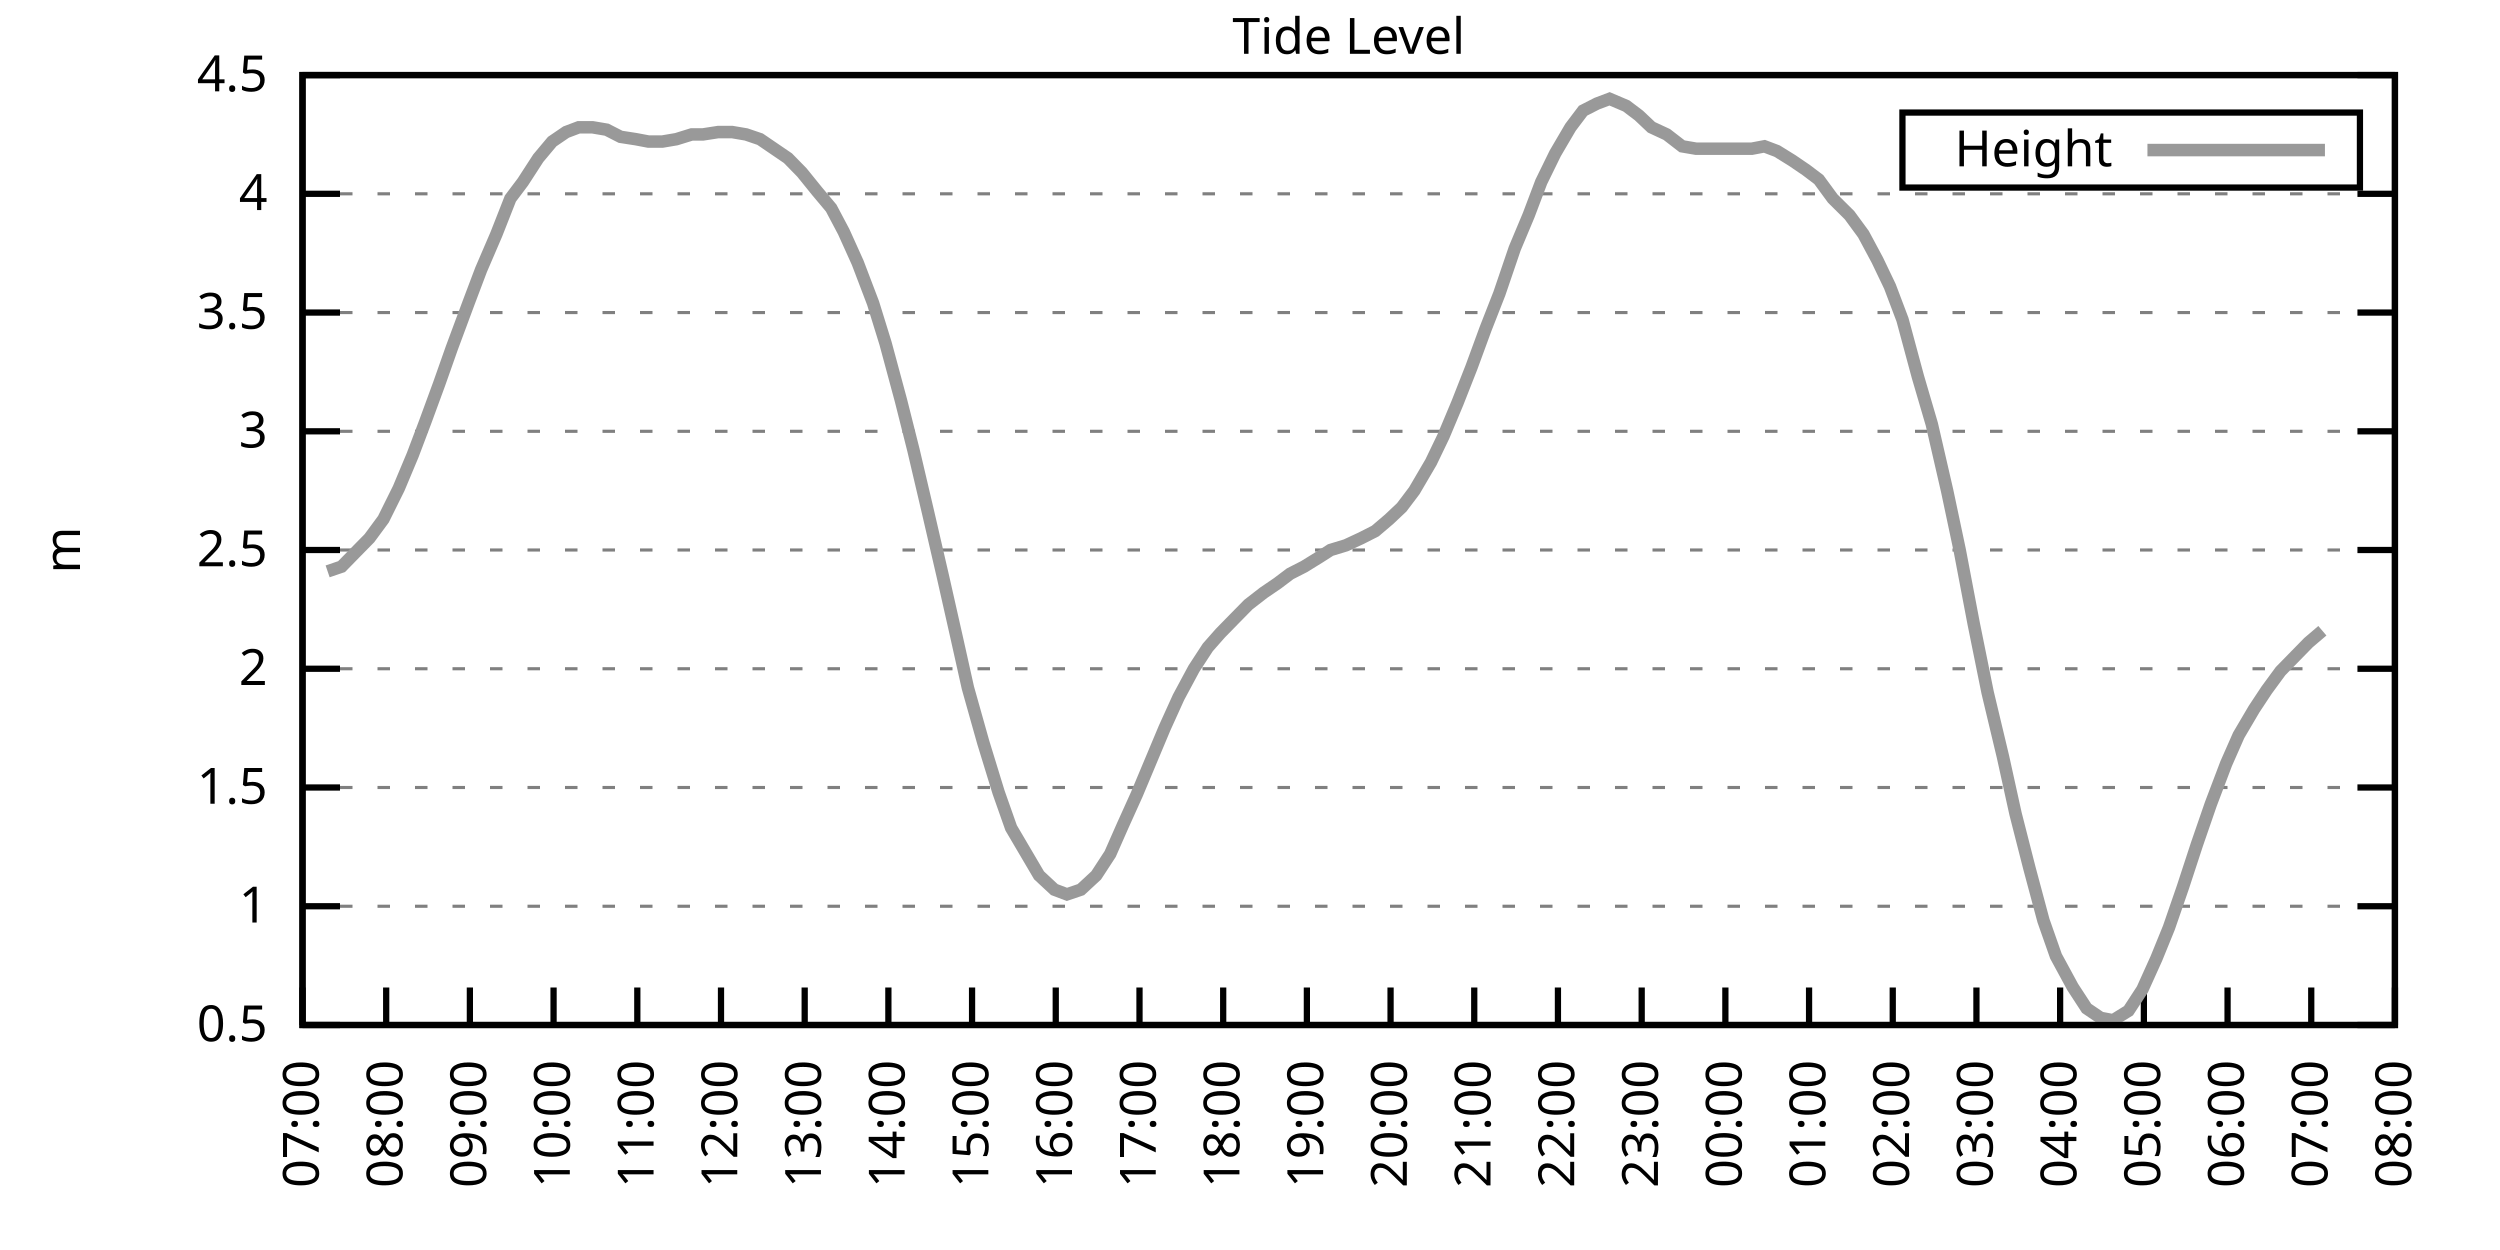
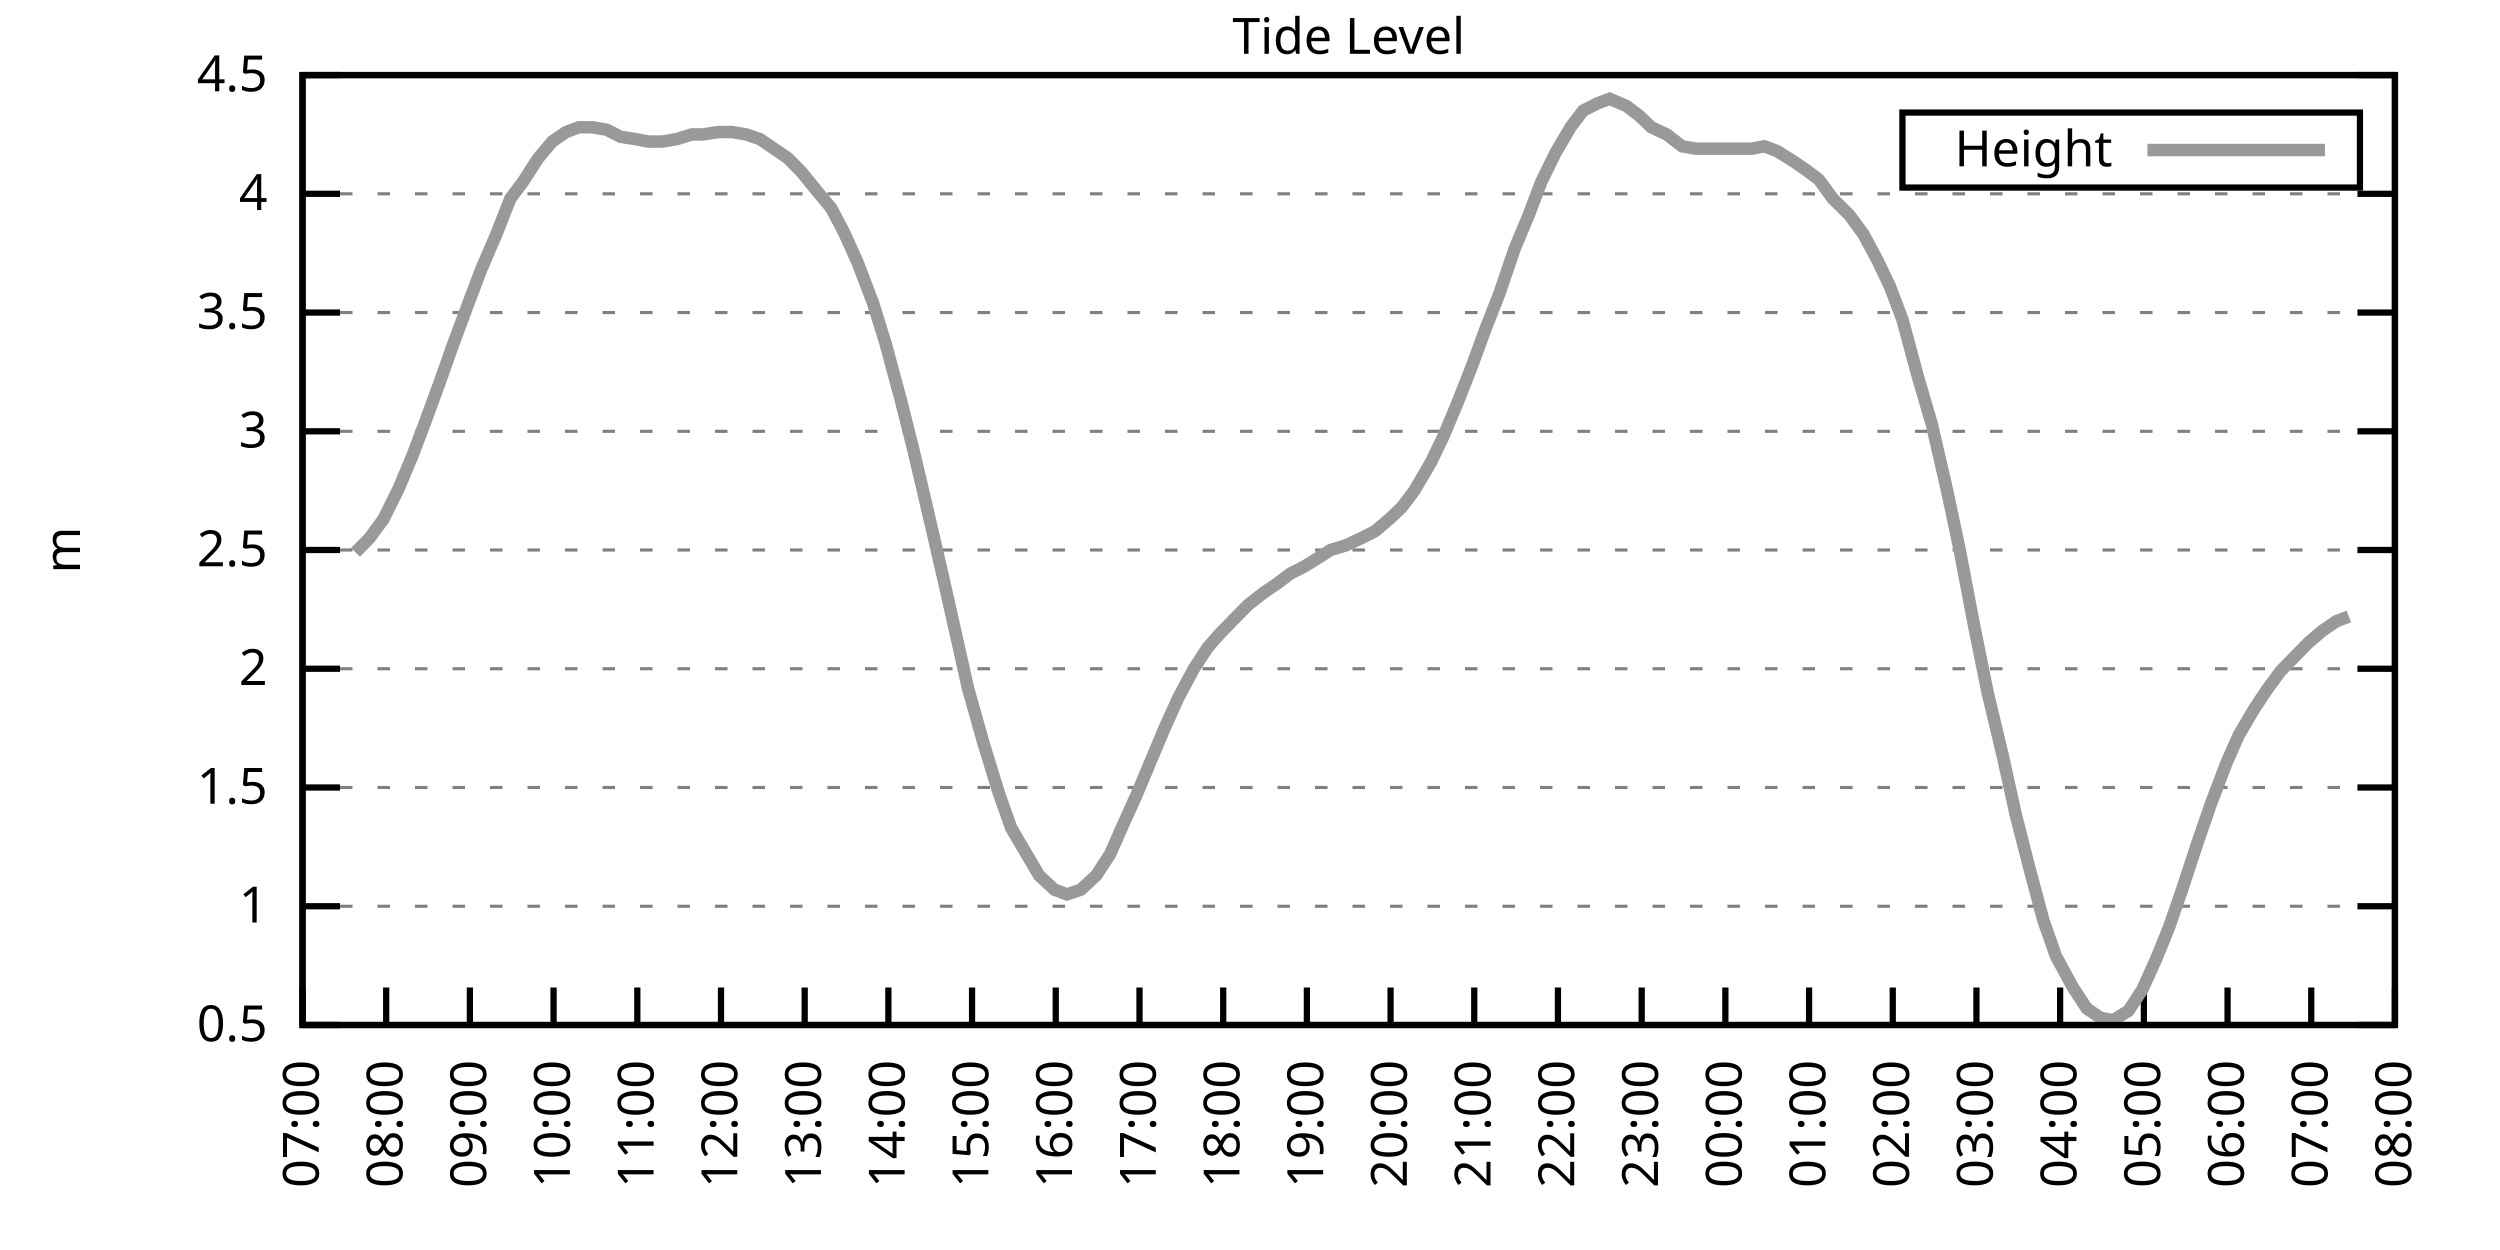
<svg xmlns="http://www.w3.org/2000/svg" xmlns:xlink="http://www.w3.org/1999/xlink" width="400" height="200" viewBox="0 0 400 200">
  <g id="gnuplot_canvas">
    <rect x="0" y="0" width="400" height="200" fill="none" />
    <defs>
      <circle id="gpDot" r="0.5" stroke-width="0.5" stroke="currentColor" />
      <path id="gpPt0" stroke-width="0.333" stroke="currentColor" d="M-1,0 h2 M0,-1 v2" />
      <path id="gpPt1" stroke-width="0.333" stroke="currentColor" d="M-1,-1 L1,1 M1,-1 L-1,1" />
      <path id="gpPt2" stroke-width="0.333" stroke="currentColor" d="M-1,0 L1,0 M0,-1 L0,1 M-1,-1 L1,1 M-1,1 L1,-1" />
      <rect id="gpPt3" stroke-width="0.333" stroke="currentColor" x="-1" y="-1" width="2" height="2" />
      <rect id="gpPt4" stroke-width="0.333" stroke="currentColor" fill="currentColor" x="-1" y="-1" width="2" height="2" />
      <circle id="gpPt5" stroke-width="0.333" stroke="currentColor" cx="0" cy="0" r="1" />
      <use xlink:href="#gpPt5" id="gpPt6" fill="currentColor" stroke="none" />
      <path id="gpPt7" stroke-width="0.333" stroke="currentColor" d="M0,-1.33 L-1.33,0.67 L1.33,0.67 z" />
      <use xlink:href="#gpPt7" id="gpPt8" fill="currentColor" stroke="none" />
      <use xlink:href="#gpPt7" id="gpPt9" stroke="currentColor" transform="rotate(180)" />
      <use xlink:href="#gpPt9" id="gpPt10" fill="currentColor" stroke="none" />
      <use xlink:href="#gpPt3" id="gpPt11" stroke="currentColor" transform="rotate(45)" />
      <use xlink:href="#gpPt11" id="gpPt12" fill="currentColor" stroke="none" />
      <path id="gpPt13" stroke-width="0.333" stroke="currentColor" d="M0,1.330 L1.265,0.411 L0.782,-1.067 L-0.782,-1.076 L-1.265,0.411 z" />
      <use xlink:href="#gpPt13" id="gpPt14" fill="currentColor" stroke="none" />
      <filter id="textbox" filterUnits="objectBoundingBox" x="0" y="0" height="1" width="1">
        <feFlood flood-color="white" flood-opacity="1" result="bgnd" />
        <feComposite in="SourceGraphic" in2="bgnd" operator="atop" />
      </filter>
      <filter id="greybox" filterUnits="objectBoundingBox" x="0" y="0" height="1" width="1">
        <feFlood flood-color="lightgrey" flood-opacity="1" result="grey" />
        <feComposite in="SourceGraphic" in2="grey" operator="atop" />
      </filter>
    </defs>
    <g fill="none" color="white" stroke="currentColor" stroke-width="1.00" stroke-linecap="butt" stroke-linejoin="miter">
</g>
    <g fill="none" color="black" stroke="currentColor" stroke-width="1.00" stroke-linecap="butt" stroke-linejoin="miter">
      <g stroke="none" shape-rendering="crispEdges">
        <polygon fill="rgb(255, 255, 255)" points="48.40,164.00 383.18,164.00 383.18,12.02 48.40,12.02 " />
      </g>
    </g>
    <g fill="none" color="black" stroke="currentColor" stroke-width="1.00" stroke-linecap="butt" stroke-linejoin="miter">
</g>
    <g fill="none" color="black" stroke="black" stroke-width="0.50" stroke-linecap="butt" stroke-linejoin="miter">
</g>
    <g fill="none" color="gray" stroke="currentColor" stroke-width="0.50" stroke-linecap="butt" stroke-linejoin="miter">
      <path stroke="gray" stroke-dasharray="2,4" class="gridline" d="M48.40,164.00 L383.19,164.00  " />
    </g>
    <g fill="none" color="gray" stroke="gray" stroke-width="1.00" stroke-linecap="butt" stroke-linejoin="miter">
</g>
    <g fill="none" color="black" stroke="currentColor" stroke-width="1.00" stroke-linecap="butt" stroke-linejoin="miter">
      <path stroke="black" d="M48.40,164.00 L54.40,164.00 M383.19,164.00 L377.19,164.00  " />
      <g transform="translate(42.80,166.60)" stroke="none" fill="black" font-family="Sans" font-size="8.00" text-anchor="end">
        <text>
          <tspan font-family="Sans"> 0.5</tspan>
        </text>
      </g>
    </g>
    <g fill="none" color="black" stroke="currentColor" stroke-width="1.00" stroke-linecap="butt" stroke-linejoin="miter">
</g>
    <g fill="none" color="black" stroke="black" stroke-width="0.50" stroke-linecap="butt" stroke-linejoin="miter">
</g>
    <g fill="none" color="gray" stroke="currentColor" stroke-width="0.50" stroke-linecap="butt" stroke-linejoin="miter">
      <path stroke="gray" stroke-dasharray="2,4" class="gridline" d="M48.40,145.00 L383.19,145.00  " />
    </g>
    <g fill="none" color="gray" stroke="gray" stroke-width="1.00" stroke-linecap="butt" stroke-linejoin="miter">
</g>
    <g fill="none" color="black" stroke="currentColor" stroke-width="1.00" stroke-linecap="butt" stroke-linejoin="miter">
      <path stroke="black" d="M48.40,145.00 L54.40,145.00 M383.19,145.00 L377.19,145.00  " />
      <g transform="translate(42.80,147.60)" stroke="none" fill="black" font-family="Sans" font-size="8.00" text-anchor="end">
        <text>
          <tspan font-family="Sans"> 1</tspan>
        </text>
      </g>
    </g>
    <g fill="none" color="black" stroke="currentColor" stroke-width="1.00" stroke-linecap="butt" stroke-linejoin="miter">
</g>
    <g fill="none" color="black" stroke="black" stroke-width="0.50" stroke-linecap="butt" stroke-linejoin="miter">
</g>
    <g fill="none" color="gray" stroke="currentColor" stroke-width="0.50" stroke-linecap="butt" stroke-linejoin="miter">
      <path stroke="gray" stroke-dasharray="2,4" class="gridline" d="M48.40,126.00 L383.19,126.00  " />
    </g>
    <g fill="none" color="gray" stroke="gray" stroke-width="1.00" stroke-linecap="butt" stroke-linejoin="miter">
</g>
    <g fill="none" color="black" stroke="currentColor" stroke-width="1.00" stroke-linecap="butt" stroke-linejoin="miter">
      <path stroke="black" d="M48.40,126.00 L54.40,126.00 M383.19,126.00 L377.19,126.00  " />
      <g transform="translate(42.80,128.60)" stroke="none" fill="black" font-family="Sans" font-size="8.00" text-anchor="end">
        <text>
          <tspan font-family="Sans"> 1.5</tspan>
        </text>
      </g>
    </g>
    <g fill="none" color="black" stroke="currentColor" stroke-width="1.00" stroke-linecap="butt" stroke-linejoin="miter">
</g>
    <g fill="none" color="black" stroke="black" stroke-width="0.50" stroke-linecap="butt" stroke-linejoin="miter">
</g>
    <g fill="none" color="gray" stroke="currentColor" stroke-width="0.50" stroke-linecap="butt" stroke-linejoin="miter">
      <path stroke="gray" stroke-dasharray="2,4" class="gridline" d="M48.40,107.00 L383.19,107.00  " />
    </g>
    <g fill="none" color="gray" stroke="gray" stroke-width="1.00" stroke-linecap="butt" stroke-linejoin="miter">
</g>
    <g fill="none" color="black" stroke="currentColor" stroke-width="1.00" stroke-linecap="butt" stroke-linejoin="miter">
      <path stroke="black" d="M48.40,107.00 L54.40,107.00 M383.19,107.00 L377.19,107.00  " />
      <g transform="translate(42.80,109.60)" stroke="none" fill="black" font-family="Sans" font-size="8.00" text-anchor="end">
        <text>
          <tspan font-family="Sans"> 2</tspan>
        </text>
      </g>
    </g>
    <g fill="none" color="black" stroke="currentColor" stroke-width="1.00" stroke-linecap="butt" stroke-linejoin="miter">
</g>
    <g fill="none" color="black" stroke="black" stroke-width="0.50" stroke-linecap="butt" stroke-linejoin="miter">
</g>
    <g fill="none" color="gray" stroke="currentColor" stroke-width="0.50" stroke-linecap="butt" stroke-linejoin="miter">
      <path stroke="gray" stroke-dasharray="2,4" class="gridline" d="M48.40,88.00 L383.19,88.00  " />
    </g>
    <g fill="none" color="gray" stroke="gray" stroke-width="1.00" stroke-linecap="butt" stroke-linejoin="miter">
</g>
    <g fill="none" color="black" stroke="currentColor" stroke-width="1.00" stroke-linecap="butt" stroke-linejoin="miter">
      <path stroke="black" d="M48.40,88.00 L54.40,88.00 M383.19,88.00 L377.19,88.00  " />
      <g transform="translate(42.80,90.60)" stroke="none" fill="black" font-family="Sans" font-size="8.00" text-anchor="end">
        <text>
          <tspan font-family="Sans"> 2.5</tspan>
        </text>
      </g>
    </g>
    <g fill="none" color="black" stroke="currentColor" stroke-width="1.00" stroke-linecap="butt" stroke-linejoin="miter">
</g>
    <g fill="none" color="black" stroke="black" stroke-width="0.50" stroke-linecap="butt" stroke-linejoin="miter">
</g>
    <g fill="none" color="gray" stroke="currentColor" stroke-width="0.50" stroke-linecap="butt" stroke-linejoin="miter">
      <path stroke="gray" stroke-dasharray="2,4" class="gridline" d="M48.40,69.01 L383.19,69.01  " />
    </g>
    <g fill="none" color="gray" stroke="gray" stroke-width="1.00" stroke-linecap="butt" stroke-linejoin="miter">
</g>
    <g fill="none" color="black" stroke="currentColor" stroke-width="1.00" stroke-linecap="butt" stroke-linejoin="miter">
      <path stroke="black" d="M48.40,69.01 L54.40,69.01 M383.19,69.01 L377.19,69.01  " />
      <g transform="translate(42.80,71.61)" stroke="none" fill="black" font-family="Sans" font-size="8.00" text-anchor="end">
        <text>
          <tspan font-family="Sans"> 3</tspan>
        </text>
      </g>
    </g>
    <g fill="none" color="black" stroke="currentColor" stroke-width="1.00" stroke-linecap="butt" stroke-linejoin="miter">
</g>
    <g fill="none" color="black" stroke="black" stroke-width="0.50" stroke-linecap="butt" stroke-linejoin="miter">
</g>
    <g fill="none" color="gray" stroke="currentColor" stroke-width="0.50" stroke-linecap="butt" stroke-linejoin="miter">
      <path stroke="gray" stroke-dasharray="2,4" class="gridline" d="M48.40,50.01 L383.19,50.01  " />
    </g>
    <g fill="none" color="gray" stroke="gray" stroke-width="1.00" stroke-linecap="butt" stroke-linejoin="miter">
</g>
    <g fill="none" color="black" stroke="currentColor" stroke-width="1.00" stroke-linecap="butt" stroke-linejoin="miter">
      <path stroke="black" d="M48.40,50.01 L54.40,50.01 M383.19,50.01 L377.19,50.01  " />
      <g transform="translate(42.80,52.61)" stroke="none" fill="black" font-family="Sans" font-size="8.00" text-anchor="end">
        <text>
          <tspan font-family="Sans"> 3.5</tspan>
        </text>
      </g>
    </g>
    <g fill="none" color="black" stroke="currentColor" stroke-width="1.00" stroke-linecap="butt" stroke-linejoin="miter">
</g>
    <g fill="none" color="black" stroke="black" stroke-width="0.50" stroke-linecap="butt" stroke-linejoin="miter">
</g>
    <g fill="none" color="gray" stroke="currentColor" stroke-width="0.50" stroke-linecap="butt" stroke-linejoin="miter">
      <path stroke="gray" stroke-dasharray="2,4" class="gridline" d="M48.40,31.01 L383.19,31.01  " />
    </g>
    <g fill="none" color="gray" stroke="gray" stroke-width="1.00" stroke-linecap="butt" stroke-linejoin="miter">
</g>
    <g fill="none" color="black" stroke="currentColor" stroke-width="1.00" stroke-linecap="butt" stroke-linejoin="miter">
      <path stroke="black" d="M48.40,31.01 L54.40,31.01 M383.19,31.01 L377.19,31.01  " />
      <g transform="translate(42.80,33.61)" stroke="none" fill="black" font-family="Sans" font-size="8.00" text-anchor="end">
        <text>
          <tspan font-family="Sans"> 4</tspan>
        </text>
      </g>
    </g>
    <g fill="none" color="black" stroke="currentColor" stroke-width="1.00" stroke-linecap="butt" stroke-linejoin="miter">
</g>
    <g fill="none" color="black" stroke="black" stroke-width="0.50" stroke-linecap="butt" stroke-linejoin="miter">
</g>
    <g fill="none" color="gray" stroke="currentColor" stroke-width="0.50" stroke-linecap="butt" stroke-linejoin="miter">
      <path stroke="gray" stroke-dasharray="2,4" class="gridline" d="M48.40,12.01 L383.19,12.01  " />
    </g>
    <g fill="none" color="gray" stroke="gray" stroke-width="1.00" stroke-linecap="butt" stroke-linejoin="miter">
</g>
    <g fill="none" color="black" stroke="currentColor" stroke-width="1.00" stroke-linecap="butt" stroke-linejoin="miter">
      <path stroke="black" d="M48.40,12.01 L54.40,12.01 M383.19,12.01 L377.19,12.01  " />
      <g transform="translate(42.80,14.61)" stroke="none" fill="black" font-family="Sans" font-size="8.00" text-anchor="end">
        <text>
          <tspan font-family="Sans"> 4.5</tspan>
        </text>
      </g>
    </g>
    <g fill="none" color="black" stroke="currentColor" stroke-width="1.00" stroke-linecap="butt" stroke-linejoin="miter">
      <path stroke="black" d="M48.40,164.00 L48.40,158.00  " />
      <g transform="translate(51.00,169.60) rotate(270.00)" stroke="none" fill="black" font-family="Sans" font-size="8.00" text-anchor="end">
        <text>
          <tspan font-family="Sans">07:00</tspan>
        </text>
      </g>
    </g>
    <g fill="none" color="black" stroke="currentColor" stroke-width="1.00" stroke-linecap="butt" stroke-linejoin="miter">
      <path stroke="black" d="M61.79,164.00 L61.79,158.00  " />
      <g transform="translate(64.39,169.60) rotate(270.00)" stroke="none" fill="black" font-family="Sans" font-size="8.00" text-anchor="end">
        <text>
          <tspan font-family="Sans">08:00</tspan>
        </text>
      </g>
    </g>
    <g fill="none" color="black" stroke="currentColor" stroke-width="1.00" stroke-linecap="butt" stroke-linejoin="miter">
      <path stroke="black" d="M75.18,164.00 L75.18,158.00  " />
      <g transform="translate(77.78,169.60) rotate(270.00)" stroke="none" fill="black" font-family="Sans" font-size="8.00" text-anchor="end">
        <text>
          <tspan font-family="Sans">09:00</tspan>
        </text>
      </g>
    </g>
    <g fill="none" color="black" stroke="currentColor" stroke-width="1.00" stroke-linecap="butt" stroke-linejoin="miter">
      <path stroke="black" d="M88.57,164.00 L88.57,158.00  " />
      <g transform="translate(91.17,169.60) rotate(270.00)" stroke="none" fill="black" font-family="Sans" font-size="8.00" text-anchor="end">
        <text>
          <tspan font-family="Sans">10:00</tspan>
        </text>
      </g>
    </g>
    <g fill="none" color="black" stroke="currentColor" stroke-width="1.00" stroke-linecap="butt" stroke-linejoin="miter">
      <path stroke="black" d="M101.97,164.00 L101.97,158.00  " />
      <g transform="translate(104.57,169.60) rotate(270.00)" stroke="none" fill="black" font-family="Sans" font-size="8.00" text-anchor="end">
        <text>
          <tspan font-family="Sans">11:00</tspan>
        </text>
      </g>
    </g>
    <g fill="none" color="black" stroke="currentColor" stroke-width="1.00" stroke-linecap="butt" stroke-linejoin="miter">
      <path stroke="black" d="M115.36,164.00 L115.36,158.00  " />
      <g transform="translate(117.96,169.60) rotate(270.00)" stroke="none" fill="black" font-family="Sans" font-size="8.00" text-anchor="end">
        <text>
          <tspan font-family="Sans">12:00</tspan>
        </text>
      </g>
    </g>
    <g fill="none" color="black" stroke="currentColor" stroke-width="1.00" stroke-linecap="butt" stroke-linejoin="miter">
      <path stroke="black" d="M128.75,164.00 L128.75,158.00  " />
      <g transform="translate(131.35,169.60) rotate(270.00)" stroke="none" fill="black" font-family="Sans" font-size="8.00" text-anchor="end">
        <text>
          <tspan font-family="Sans">13:00</tspan>
        </text>
      </g>
    </g>
    <g fill="none" color="black" stroke="currentColor" stroke-width="1.00" stroke-linecap="butt" stroke-linejoin="miter">
      <path stroke="black" d="M142.14,164.00 L142.14,158.00  " />
      <g transform="translate(144.74,169.60) rotate(270.00)" stroke="none" fill="black" font-family="Sans" font-size="8.00" text-anchor="end">
        <text>
          <tspan font-family="Sans">14:00</tspan>
        </text>
      </g>
    </g>
    <g fill="none" color="black" stroke="currentColor" stroke-width="1.00" stroke-linecap="butt" stroke-linejoin="miter">
      <path stroke="black" d="M155.53,164.00 L155.53,158.00  " />
      <g transform="translate(158.13,169.60) rotate(270.00)" stroke="none" fill="black" font-family="Sans" font-size="8.00" text-anchor="end">
        <text>
          <tspan font-family="Sans">15:00</tspan>
        </text>
      </g>
    </g>
    <g fill="none" color="black" stroke="currentColor" stroke-width="1.00" stroke-linecap="butt" stroke-linejoin="miter">
      <path stroke="black" d="M168.92,164.00 L168.92,158.00  " />
      <g transform="translate(171.52,169.60) rotate(270.00)" stroke="none" fill="black" font-family="Sans" font-size="8.00" text-anchor="end">
        <text>
          <tspan font-family="Sans">16:00</tspan>
        </text>
      </g>
    </g>
    <g fill="none" color="black" stroke="currentColor" stroke-width="1.00" stroke-linecap="butt" stroke-linejoin="miter">
      <path stroke="black" d="M182.32,164.00 L182.32,158.00  " />
      <g transform="translate(184.92,169.60) rotate(270.00)" stroke="none" fill="black" font-family="Sans" font-size="8.00" text-anchor="end">
        <text>
          <tspan font-family="Sans">17:00</tspan>
        </text>
      </g>
    </g>
    <g fill="none" color="black" stroke="currentColor" stroke-width="1.00" stroke-linecap="butt" stroke-linejoin="miter">
      <path stroke="black" d="M195.71,164.00 L195.71,158.00  " />
      <g transform="translate(198.31,169.60) rotate(270.00)" stroke="none" fill="black" font-family="Sans" font-size="8.00" text-anchor="end">
        <text>
          <tspan font-family="Sans">18:00</tspan>
        </text>
      </g>
    </g>
    <g fill="none" color="black" stroke="currentColor" stroke-width="1.00" stroke-linecap="butt" stroke-linejoin="miter">
      <path stroke="black" d="M209.10,164.00 L209.10,158.00  " />
      <g transform="translate(211.70,169.60) rotate(270.00)" stroke="none" fill="black" font-family="Sans" font-size="8.00" text-anchor="end">
        <text>
          <tspan font-family="Sans">19:00</tspan>
        </text>
      </g>
    </g>
    <g fill="none" color="black" stroke="currentColor" stroke-width="1.00" stroke-linecap="butt" stroke-linejoin="miter">
      <path stroke="black" d="M222.49,164.00 L222.49,158.00  " />
      <g transform="translate(225.09,169.60) rotate(270.00)" stroke="none" fill="black" font-family="Sans" font-size="8.00" text-anchor="end">
        <text>
          <tspan font-family="Sans">20:00</tspan>
        </text>
      </g>
    </g>
    <g fill="none" color="black" stroke="currentColor" stroke-width="1.00" stroke-linecap="butt" stroke-linejoin="miter">
      <path stroke="black" d="M235.88,164.00 L235.88,158.00  " />
      <g transform="translate(238.48,169.60) rotate(270.00)" stroke="none" fill="black" font-family="Sans" font-size="8.00" text-anchor="end">
        <text>
          <tspan font-family="Sans">21:00</tspan>
        </text>
      </g>
    </g>
    <g fill="none" color="black" stroke="currentColor" stroke-width="1.00" stroke-linecap="butt" stroke-linejoin="miter">
      <path stroke="black" d="M249.27,164.00 L249.27,158.00  " />
      <g transform="translate(251.87,169.60) rotate(270.00)" stroke="none" fill="black" font-family="Sans" font-size="8.00" text-anchor="end">
        <text>
          <tspan font-family="Sans">22:00</tspan>
        </text>
      </g>
    </g>
    <g fill="none" color="black" stroke="currentColor" stroke-width="1.00" stroke-linecap="butt" stroke-linejoin="miter">
      <path stroke="black" d="M262.67,164.00 L262.67,158.00  " />
      <g transform="translate(265.27,169.60) rotate(270.00)" stroke="none" fill="black" font-family="Sans" font-size="8.00" text-anchor="end">
        <text>
          <tspan font-family="Sans">23:00</tspan>
        </text>
      </g>
    </g>
    <g fill="none" color="black" stroke="currentColor" stroke-width="1.00" stroke-linecap="butt" stroke-linejoin="miter">
      <path stroke="black" d="M276.06,164.00 L276.06,158.00  " />
      <g transform="translate(278.66,169.60) rotate(270.00)" stroke="none" fill="black" font-family="Sans" font-size="8.00" text-anchor="end">
        <text>
          <tspan font-family="Sans">00:00</tspan>
        </text>
      </g>
    </g>
    <g fill="none" color="black" stroke="currentColor" stroke-width="1.00" stroke-linecap="butt" stroke-linejoin="miter">
      <path stroke="black" d="M289.45,164.00 L289.45,158.00  " />
      <g transform="translate(292.05,169.60) rotate(270.00)" stroke="none" fill="black" font-family="Sans" font-size="8.00" text-anchor="end">
        <text>
          <tspan font-family="Sans">01:00</tspan>
        </text>
      </g>
    </g>
    <g fill="none" color="black" stroke="currentColor" stroke-width="1.00" stroke-linecap="butt" stroke-linejoin="miter">
      <path stroke="black" d="M302.84,164.00 L302.84,158.00  " />
      <g transform="translate(305.44,169.60) rotate(270.00)" stroke="none" fill="black" font-family="Sans" font-size="8.00" text-anchor="end">
        <text>
          <tspan font-family="Sans">02:00</tspan>
        </text>
      </g>
    </g>
    <g fill="none" color="black" stroke="currentColor" stroke-width="1.00" stroke-linecap="butt" stroke-linejoin="miter">
      <path stroke="black" d="M316.23,164.00 L316.23,158.00  " />
      <g transform="translate(318.83,169.60) rotate(270.00)" stroke="none" fill="black" font-family="Sans" font-size="8.00" text-anchor="end">
        <text>
          <tspan font-family="Sans">03:00</tspan>
        </text>
      </g>
    </g>
    <g fill="none" color="black" stroke="currentColor" stroke-width="1.00" stroke-linecap="butt" stroke-linejoin="miter">
      <path stroke="black" d="M329.62,164.00 L329.62,158.00  " />
      <g transform="translate(332.22,169.60) rotate(270.00)" stroke="none" fill="black" font-family="Sans" font-size="8.00" text-anchor="end">
        <text>
          <tspan font-family="Sans">04:00</tspan>
        </text>
      </g>
    </g>
    <g fill="none" color="black" stroke="currentColor" stroke-width="1.00" stroke-linecap="butt" stroke-linejoin="miter">
      <path stroke="black" d="M343.02,164.00 L343.02,158.00  " />
      <g transform="translate(345.62,169.60) rotate(270.00)" stroke="none" fill="black" font-family="Sans" font-size="8.00" text-anchor="end">
        <text>
          <tspan font-family="Sans">05:00</tspan>
        </text>
      </g>
    </g>
    <g fill="none" color="black" stroke="currentColor" stroke-width="1.00" stroke-linecap="butt" stroke-linejoin="miter">
      <path stroke="black" d="M356.41,164.00 L356.41,158.00  " />
      <g transform="translate(359.01,169.60) rotate(270.00)" stroke="none" fill="black" font-family="Sans" font-size="8.00" text-anchor="end">
        <text>
          <tspan font-family="Sans">06:00</tspan>
        </text>
      </g>
    </g>
    <g fill="none" color="black" stroke="currentColor" stroke-width="1.00" stroke-linecap="butt" stroke-linejoin="miter">
      <path stroke="black" d="M369.80,164.00 L369.80,158.00  " />
      <g transform="translate(372.40,169.60) rotate(270.00)" stroke="none" fill="black" font-family="Sans" font-size="8.00" text-anchor="end">
        <text>
          <tspan font-family="Sans">07:00</tspan>
        </text>
      </g>
    </g>
    <g fill="none" color="black" stroke="currentColor" stroke-width="1.00" stroke-linecap="butt" stroke-linejoin="miter">
      <path stroke="black" d="M383.19,164.00 L383.19,158.00  " />
      <g transform="translate(385.79,169.60) rotate(270.00)" stroke="none" fill="black" font-family="Sans" font-size="8.00" text-anchor="end">
        <text>
          <tspan font-family="Sans">08:00</tspan>
        </text>
      </g>
    </g>
    <g fill="none" color="black" stroke="currentColor" stroke-width="1.00" stroke-linecap="butt" stroke-linejoin="miter">
</g>
    <g fill="none" color="black" stroke="currentColor" stroke-width="1.00" stroke-linecap="butt" stroke-linejoin="miter">
      <path stroke="black" d="M48.40,12.01 L48.40,164.00 L383.19,164.00 L383.19,12.01 L48.40,12.01 Z  " />
    </g>
    <g fill="none" color="black" stroke="currentColor" stroke-width="1.00" stroke-linecap="butt" stroke-linejoin="miter">
</g>
    <g fill="none" color="black" stroke="currentColor" stroke-width="1.00" stroke-linecap="butt" stroke-linejoin="miter">
      <path stroke="black" d="M304.39,30.01 L304.39,18.01 L377.59,18.01 L377.59,30.01 L304.39,30.01 Z  " />
    </g>
    <g id="Tide_level_plot_1">
      <g fill="none" color="white" stroke="black" stroke-width="2.00" stroke-linecap="butt" stroke-linejoin="miter">
</g>
      <g fill="none" color="black" stroke="currentColor" stroke-width="2.00" stroke-linecap="butt" stroke-linejoin="miter">
        <g transform="translate(337.99,26.61)" stroke="none" fill="black" font-family="Sans" font-size="8.00" text-anchor="end">
          <text>
            <tspan font-family="Sans">Height</tspan>
          </text>
        </g>
      </g>
      <g fill="none" color="black" stroke="currentColor" stroke-width="2.00" stroke-linecap="butt" stroke-linejoin="miter">
-         <path stroke="rgb(153, 153, 153)" d="M343.59,24.01 L371.99,24.01 M52.42,91.42 L54.65,90.66 L56.88,88.38 L59.11,86.11 L61.35,83.07 L63.80,78.13   L66.03,72.81 L68.04,67.49 L70.27,61.41 L72.28,55.71 L74.96,48.49 L76.97,43.17 L79.42,37.47 L81.66,31.77   L83.66,29.11 L86.12,25.31 L88.35,22.65 L90.58,21.13 L92.59,20.37 L94.82,20.37 L97.06,20.75 L99.29,21.89   L101.74,22.27 L103.75,22.65 L105.98,22.65 L108.22,22.27 L110.67,21.51 L112.46,21.51 L114.91,21.13 L117.14,21.13   L119.38,21.51 L121.61,22.27 L123.84,23.79 L126.07,25.31 L128.30,27.59 L130.76,30.63 L132.99,33.29 L135.00,37.09   L137.23,42.03 L139.69,48.49 L141.69,54.95 L144.15,64.07 L146.16,72.05 L148.39,81.55 L150.85,92.18 L153.08,102.06   L154.86,110.04 L157.32,118.78 L159.77,126.76 L161.78,132.46 L166.25,140.06 L168.70,142.34 L170.71,143.10 L172.94,142.34   L175.40,140.06 L177.63,136.64 L179.64,132.08 L181.87,127.14 L184.10,121.82 L186.33,116.50 L188.57,111.56 L191.02,107.00   L193.25,103.58 L195.26,101.30 L197.49,99.02 L199.73,96.74 L202.18,94.84 L204.41,93.32 L206.42,91.80 L208.65,90.66   L211.11,89.14 L212.89,88.00 L215.35,87.25 L217.80,86.11 L220.04,84.97 L222.27,83.07 L224.28,81.17 L226.29,78.51   L228.96,73.95 L230.97,69.77 L233.20,64.45 L235.44,58.75 L237.67,52.67 L239.90,46.97 L242.36,39.75 L244.59,34.43   L246.60,29.11 L248.83,24.55 L251.28,20.37 L253.29,17.71 L255.52,16.57 L257.53,15.81 L260.21,16.95 L262.22,18.47   L264.23,20.37 L266.68,21.51 L269.14,23.41 L271.37,23.79 L273.38,23.79 L275.61,23.79 L280.30,23.79 L282.31,23.41   L284.32,24.17 L286.77,25.69 L289.00,27.21 L291.01,28.73 L293.24,31.77 L295.92,34.43 L298.15,37.47 L300.39,41.65   L302.39,45.83 L304.40,51.15 L306.86,60.27 L309.09,67.87 L311.54,78.51 L313.55,88.00 L315.79,99.78 L318.02,110.80   L320.47,121.06 L322.48,130.18 L324.71,138.92 L326.95,147.28 L328.95,152.98 L331.63,157.92 L333.86,161.34 L336.10,162.86   L338.10,163.24 L340.56,161.72 L342.79,158.30 L345.02,153.36 L347.03,148.42 L349.26,141.96 L351.50,135.12 L353.73,128.66   L356.18,122.20 L358.19,117.64 L360.65,113.46 L362.66,110.42 L364.89,107.38 L367.12,105.10 L369.35,102.82 L371.58,100.92    " />
+         <path stroke="rgb(153, 153, 153)" d="M343.59,24.01 L371.99,24.01 M56.88,88.38 L59.11,86.11 L61.35,83.07 L63.80,78.13 L66.03,72.81 L68.04,67.49   L70.27,61.41 L72.28,55.71 L74.96,48.49 L76.97,43.17 L79.42,37.47 L81.66,31.77 L83.66,29.11 L86.12,25.31   L88.35,22.65 L90.58,21.13 L92.59,20.37 L94.82,20.37 L97.06,20.75 L99.29,21.89 L101.74,22.27 L103.75,22.65   L105.98,22.65 L108.22,22.27 L110.67,21.51 L112.46,21.51 L114.91,21.13 L117.14,21.13 L119.38,21.51 L121.61,22.27   L123.84,23.79 L126.07,25.31 L128.30,27.59 L130.76,30.63 L132.99,33.29 L135.00,37.09 L137.23,42.03 L139.69,48.49   L141.69,54.95 L144.15,64.07 L146.16,72.05 L148.39,81.55 L150.85,92.18 L153.08,102.06 L154.86,110.04 L157.32,118.78   L159.77,126.76 L161.78,132.46 L166.25,140.06 L168.70,142.34 L170.71,143.10 L172.94,142.34 L175.40,140.06 L177.63,136.64   L179.64,132.08 L181.87,127.14 L184.10,121.82 L186.33,116.50 L188.57,111.56 L191.02,107.00 L193.25,103.58 L195.26,101.30   L197.49,99.02 L199.73,96.74 L202.18,94.84 L204.41,93.32 L206.42,91.80 L208.65,90.66 L211.11,89.14 L212.89,88.00   L215.35,87.25 L217.80,86.11 L220.04,84.97 L222.27,83.07 L224.28,81.17 L226.29,78.51 L228.96,73.95 L230.97,69.77   L233.20,64.45 L235.44,58.75 L237.67,52.67 L239.90,46.97 L242.36,39.75 L244.59,34.43 L246.60,29.11 L248.83,24.55   L251.28,20.37 L253.29,17.71 L255.52,16.57 L257.53,15.81 L260.21,16.95 L262.22,18.47 L264.23,20.37 L266.68,21.51   L269.14,23.41 L271.37,23.79 L273.38,23.79 L275.61,23.79 L280.30,23.79 L282.31,23.41 L284.32,24.17 L286.77,25.69   L289.00,27.21 L291.01,28.73 L293.24,31.77 L295.92,34.43 L298.15,37.47 L300.39,41.65 L302.39,45.83 L304.40,51.15   L306.86,60.27 L309.09,67.87 L311.54,78.51 L313.55,88.00 L315.79,99.78 L318.02,110.80 L320.47,121.06 L322.48,130.18   L324.71,138.92 L326.95,147.28 L328.95,152.98 L331.63,157.92 L333.86,161.34 L336.10,162.86 L338.10,163.24 L340.56,161.72   L342.79,158.30 L345.02,153.36 L347.03,148.42 L349.26,141.96 L351.50,135.12 L353.73,128.66 L356.18,122.20 L358.19,117.64   L360.65,113.46 L362.66,110.42 L364.89,107.38 L367.12,105.10 L369.35,102.82 L371.58,100.92 L373.82,99.40 L375.82,98.64    " />
      </g>
    </g>
    <g fill="none" color="black" stroke="currentColor" stroke-width="2.00" stroke-linecap="butt" stroke-linejoin="miter">
</g>
    <g fill="none" color="black" stroke="black" stroke-width="1.00" stroke-linecap="butt" stroke-linejoin="miter">
</g>
    <g fill="none" color="black" stroke="currentColor" stroke-width="1.00" stroke-linecap="butt" stroke-linejoin="miter">
      <path stroke="black" d="M48.40,12.01 L48.40,164.00 L383.19,164.00 L383.19,12.01 L48.40,12.01 Z  " />
      <g transform="translate(12.80,88.01) rotate(270.00)" stroke="none" fill="black" font-family="Sans" font-size="8.00" text-anchor="middle">
        <text>
          <tspan font-family="Sans">m</tspan>
        </text>
      </g>
    </g>
    <g fill="none" color="black" stroke="currentColor" stroke-width="1.00" stroke-linecap="butt" stroke-linejoin="miter">
</g>
    <g fill="none" color="black" stroke="currentColor" stroke-width="1.00" stroke-linecap="butt" stroke-linejoin="miter">
      <g transform="translate(215.79,8.61)" stroke="none" fill="black" font-family="Sans" font-size="8.00" text-anchor="middle">
        <text>
          <tspan font-family="Sans">Tide Level</tspan>
        </text>
      </g>
    </g>
    <g fill="none" color="black" stroke="currentColor" stroke-width="1.00" stroke-linecap="butt" stroke-linejoin="miter">
</g>
  </g>
</svg>
